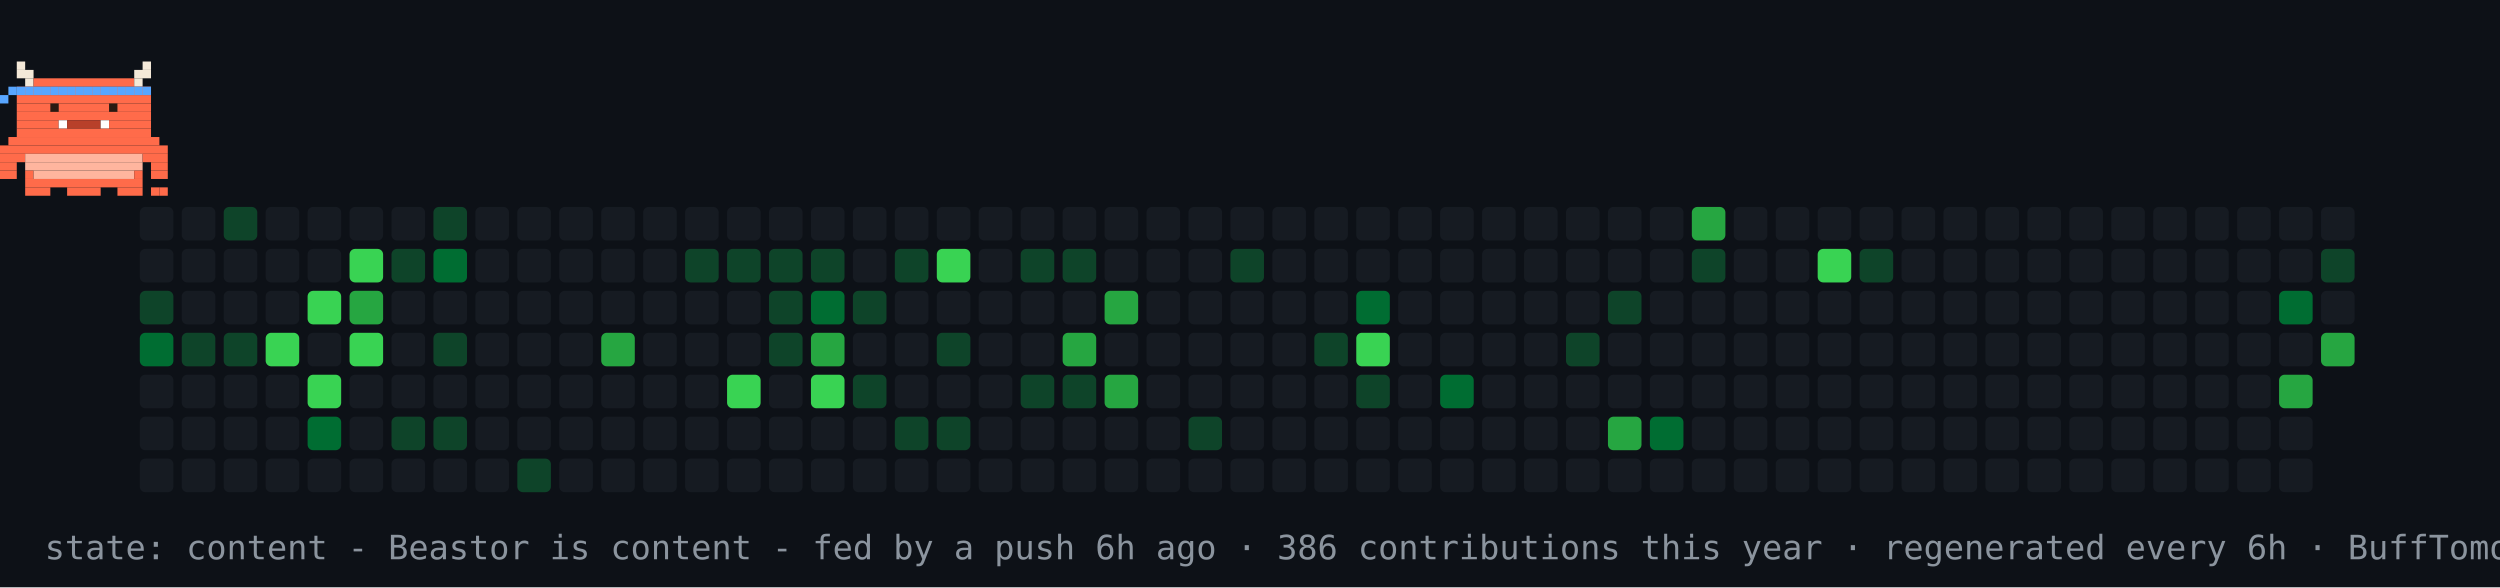
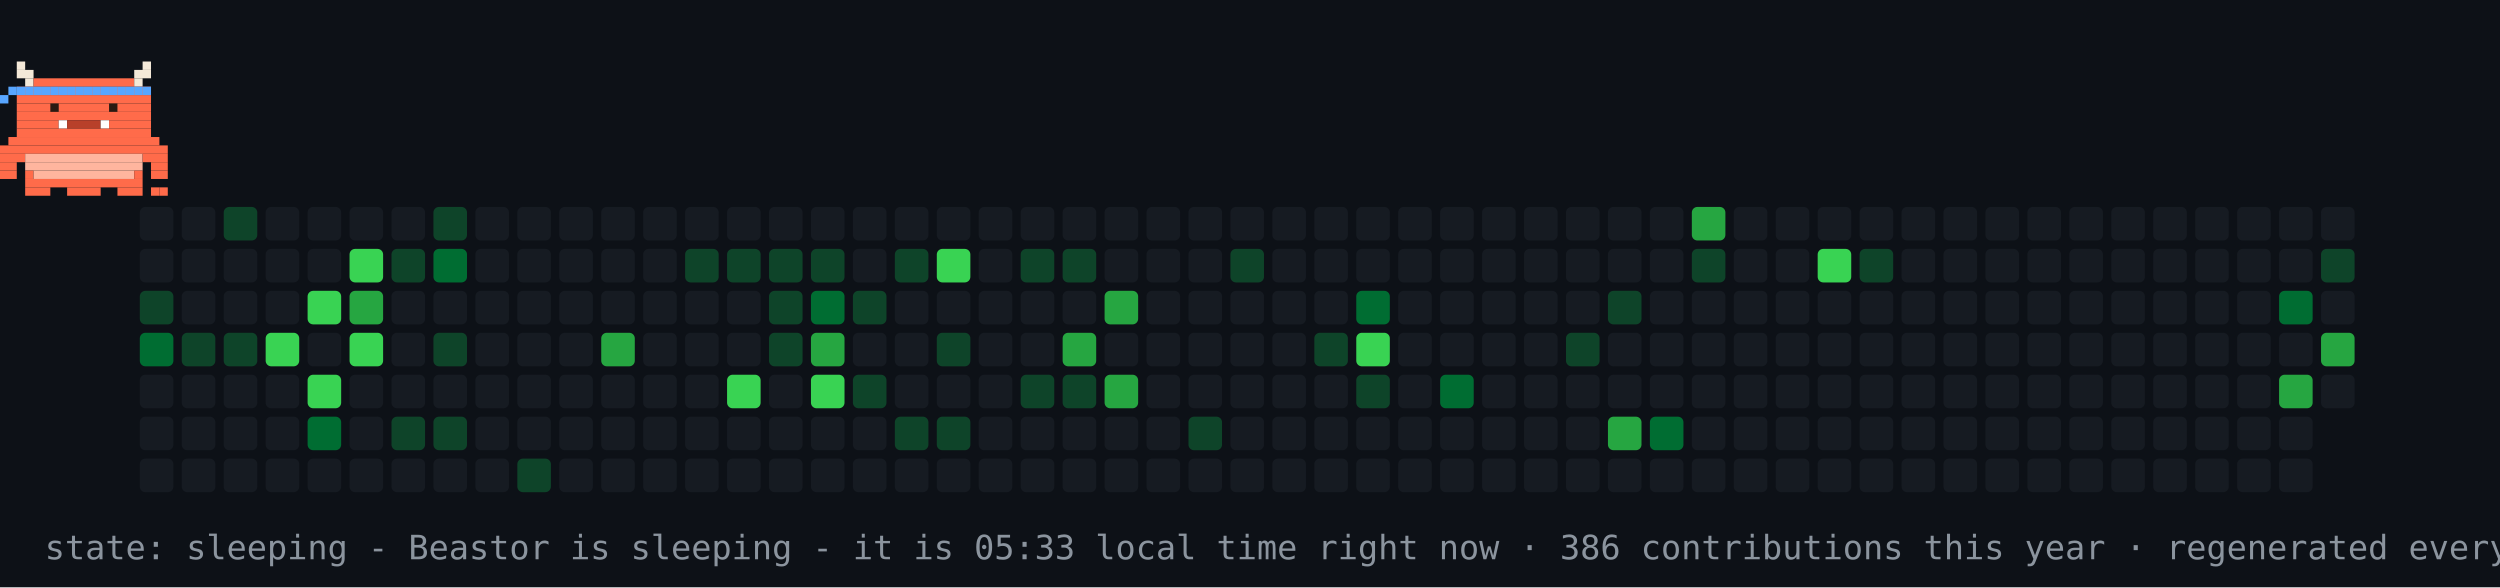
- <svg xmlns="http://www.w3.org/2000/svg" width="894" height="210" viewBox="0 0 894 210" role="img" aria-label="contribution graph Beastor: content">
+ <svg xmlns="http://www.w3.org/2000/svg" width="894" height="210" viewBox="0 0 894 210" role="img" aria-label="contribution graph Beastor: sleeping">
  <rect width="894" height="210" fill="#0d1117" />
  <rect x="50" y="74" width="12" height="12" rx="2" fill="#161b22" />
  <rect x="50" y="89" width="12" height="12" rx="2" fill="#161b22" />
  <rect x="50" y="104" width="12" height="12" rx="2" fill="#0e4429" />
  <rect x="50" y="119" width="12" height="12" rx="2" fill="#006d32" />
  <rect x="50" y="134" width="12" height="12" rx="2" fill="#161b22" />
  <rect x="50" y="149" width="12" height="12" rx="2" fill="#161b22" />
  <rect x="50" y="164" width="12" height="12" rx="2" fill="#161b22" />
  <rect x="65" y="74" width="12" height="12" rx="2" fill="#161b22" />
  <rect x="65" y="89" width="12" height="12" rx="2" fill="#161b22" />
  <rect x="65" y="104" width="12" height="12" rx="2" fill="#161b22" />
  <rect x="65" y="119" width="12" height="12" rx="2" fill="#0e4429" />
  <rect x="65" y="134" width="12" height="12" rx="2" fill="#161b22" />
  <rect x="65" y="149" width="12" height="12" rx="2" fill="#161b22" />
  <rect x="65" y="164" width="12" height="12" rx="2" fill="#161b22" />
  <rect x="80" y="74" width="12" height="12" rx="2" fill="#0e4429" />
  <rect x="80" y="89" width="12" height="12" rx="2" fill="#161b22" />
  <rect x="80" y="104" width="12" height="12" rx="2" fill="#161b22" />
  <rect x="80" y="119" width="12" height="12" rx="2" fill="#0e4429" />
  <rect x="80" y="134" width="12" height="12" rx="2" fill="#161b22" />
  <rect x="80" y="149" width="12" height="12" rx="2" fill="#161b22" />
  <rect x="80" y="164" width="12" height="12" rx="2" fill="#161b22" />
  <rect x="95" y="74" width="12" height="12" rx="2" fill="#161b22" />
  <rect x="95" y="89" width="12" height="12" rx="2" fill="#161b22" />
  <rect x="95" y="104" width="12" height="12" rx="2" fill="#161b22" />
  <rect x="95" y="119" width="12" height="12" rx="2" fill="#39d353" />
  <rect x="95" y="134" width="12" height="12" rx="2" fill="#161b22" />
  <rect x="95" y="149" width="12" height="12" rx="2" fill="#161b22" />
  <rect x="95" y="164" width="12" height="12" rx="2" fill="#161b22" />
  <rect x="110" y="74" width="12" height="12" rx="2" fill="#161b22" />
  <rect x="110" y="89" width="12" height="12" rx="2" fill="#161b22" />
  <rect x="110" y="104" width="12" height="12" rx="2" fill="#39d353" />
  <rect x="110" y="119" width="12" height="12" rx="2" fill="#161b22" />
  <rect x="110" y="134" width="12" height="12" rx="2" fill="#39d353" />
  <rect x="110" y="149" width="12" height="12" rx="2" fill="#006d32" />
  <rect x="110" y="164" width="12" height="12" rx="2" fill="#161b22" />
  <rect x="125" y="74" width="12" height="12" rx="2" fill="#161b22" />
  <rect x="125" y="89" width="12" height="12" rx="2" fill="#39d353" />
  <rect x="125" y="104" width="12" height="12" rx="2" fill="#26a641" />
  <rect x="125" y="119" width="12" height="12" rx="2" fill="#39d353" />
  <rect x="125" y="134" width="12" height="12" rx="2" fill="#161b22" />
  <rect x="125" y="149" width="12" height="12" rx="2" fill="#161b22" />
  <rect x="125" y="164" width="12" height="12" rx="2" fill="#161b22" />
  <rect x="140" y="74" width="12" height="12" rx="2" fill="#161b22" />
  <rect x="140" y="89" width="12" height="12" rx="2" fill="#0e4429" />
  <rect x="140" y="104" width="12" height="12" rx="2" fill="#161b22" />
  <rect x="140" y="119" width="12" height="12" rx="2" fill="#161b22" />
  <rect x="140" y="134" width="12" height="12" rx="2" fill="#161b22" />
  <rect x="140" y="149" width="12" height="12" rx="2" fill="#0e4429" />
  <rect x="140" y="164" width="12" height="12" rx="2" fill="#161b22" />
  <rect x="155" y="74" width="12" height="12" rx="2" fill="#0e4429" />
  <rect x="155" y="89" width="12" height="12" rx="2" fill="#006d32" />
  <rect x="155" y="104" width="12" height="12" rx="2" fill="#161b22" />
  <rect x="155" y="119" width="12" height="12" rx="2" fill="#0e4429" />
  <rect x="155" y="134" width="12" height="12" rx="2" fill="#161b22" />
  <rect x="155" y="149" width="12" height="12" rx="2" fill="#0e4429" />
  <rect x="155" y="164" width="12" height="12" rx="2" fill="#161b22" />
  <rect x="170" y="74" width="12" height="12" rx="2" fill="#161b22" />
  <rect x="170" y="89" width="12" height="12" rx="2" fill="#161b22" />
  <rect x="170" y="104" width="12" height="12" rx="2" fill="#161b22" />
  <rect x="170" y="119" width="12" height="12" rx="2" fill="#161b22" />
  <rect x="170" y="134" width="12" height="12" rx="2" fill="#161b22" />
  <rect x="170" y="149" width="12" height="12" rx="2" fill="#161b22" />
  <rect x="170" y="164" width="12" height="12" rx="2" fill="#161b22" />
  <rect x="185" y="74" width="12" height="12" rx="2" fill="#161b22" />
  <rect x="185" y="89" width="12" height="12" rx="2" fill="#161b22" />
  <rect x="185" y="104" width="12" height="12" rx="2" fill="#161b22" />
  <rect x="185" y="119" width="12" height="12" rx="2" fill="#161b22" />
  <rect x="185" y="134" width="12" height="12" rx="2" fill="#161b22" />
  <rect x="185" y="149" width="12" height="12" rx="2" fill="#161b22" />
  <rect x="185" y="164" width="12" height="12" rx="2" fill="#0e4429" />
  <rect x="200" y="74" width="12" height="12" rx="2" fill="#161b22" />
  <rect x="200" y="89" width="12" height="12" rx="2" fill="#161b22" />
  <rect x="200" y="104" width="12" height="12" rx="2" fill="#161b22" />
  <rect x="200" y="119" width="12" height="12" rx="2" fill="#161b22" />
  <rect x="200" y="134" width="12" height="12" rx="2" fill="#161b22" />
  <rect x="200" y="149" width="12" height="12" rx="2" fill="#161b22" />
  <rect x="200" y="164" width="12" height="12" rx="2" fill="#161b22" />
  <rect x="215" y="74" width="12" height="12" rx="2" fill="#161b22" />
  <rect x="215" y="89" width="12" height="12" rx="2" fill="#161b22" />
  <rect x="215" y="104" width="12" height="12" rx="2" fill="#161b22" />
  <rect x="215" y="119" width="12" height="12" rx="2" fill="#26a641" />
  <rect x="215" y="134" width="12" height="12" rx="2" fill="#161b22" />
  <rect x="215" y="149" width="12" height="12" rx="2" fill="#161b22" />
  <rect x="215" y="164" width="12" height="12" rx="2" fill="#161b22" />
  <rect x="230" y="74" width="12" height="12" rx="2" fill="#161b22" />
  <rect x="230" y="89" width="12" height="12" rx="2" fill="#161b22" />
  <rect x="230" y="104" width="12" height="12" rx="2" fill="#161b22" />
  <rect x="230" y="119" width="12" height="12" rx="2" fill="#161b22" />
  <rect x="230" y="134" width="12" height="12" rx="2" fill="#161b22" />
  <rect x="230" y="149" width="12" height="12" rx="2" fill="#161b22" />
  <rect x="230" y="164" width="12" height="12" rx="2" fill="#161b22" />
  <rect x="245" y="74" width="12" height="12" rx="2" fill="#161b22" />
  <rect x="245" y="89" width="12" height="12" rx="2" fill="#0e4429" />
  <rect x="245" y="104" width="12" height="12" rx="2" fill="#161b22" />
  <rect x="245" y="119" width="12" height="12" rx="2" fill="#161b22" />
  <rect x="245" y="134" width="12" height="12" rx="2" fill="#161b22" />
  <rect x="245" y="149" width="12" height="12" rx="2" fill="#161b22" />
  <rect x="245" y="164" width="12" height="12" rx="2" fill="#161b22" />
  <rect x="260" y="74" width="12" height="12" rx="2" fill="#161b22" />
  <rect x="260" y="89" width="12" height="12" rx="2" fill="#0e4429" />
  <rect x="260" y="104" width="12" height="12" rx="2" fill="#161b22" />
  <rect x="260" y="119" width="12" height="12" rx="2" fill="#161b22" />
  <rect x="260" y="134" width="12" height="12" rx="2" fill="#39d353" />
  <rect x="260" y="149" width="12" height="12" rx="2" fill="#161b22" />
  <rect x="260" y="164" width="12" height="12" rx="2" fill="#161b22" />
  <rect x="275" y="74" width="12" height="12" rx="2" fill="#161b22" />
  <rect x="275" y="89" width="12" height="12" rx="2" fill="#0e4429" />
  <rect x="275" y="104" width="12" height="12" rx="2" fill="#0e4429" />
  <rect x="275" y="119" width="12" height="12" rx="2" fill="#0e4429" />
  <rect x="275" y="134" width="12" height="12" rx="2" fill="#161b22" />
  <rect x="275" y="149" width="12" height="12" rx="2" fill="#161b22" />
  <rect x="275" y="164" width="12" height="12" rx="2" fill="#161b22" />
  <rect x="290" y="74" width="12" height="12" rx="2" fill="#161b22" />
  <rect x="290" y="89" width="12" height="12" rx="2" fill="#0e4429" />
  <rect x="290" y="104" width="12" height="12" rx="2" fill="#006d32" />
  <rect x="290" y="119" width="12" height="12" rx="2" fill="#26a641" />
  <rect x="290" y="134" width="12" height="12" rx="2" fill="#39d353" />
  <rect x="290" y="149" width="12" height="12" rx="2" fill="#161b22" />
  <rect x="290" y="164" width="12" height="12" rx="2" fill="#161b22" />
  <rect x="305" y="74" width="12" height="12" rx="2" fill="#161b22" />
  <rect x="305" y="89" width="12" height="12" rx="2" fill="#161b22" />
  <rect x="305" y="104" width="12" height="12" rx="2" fill="#0e4429" />
  <rect x="305" y="119" width="12" height="12" rx="2" fill="#161b22" />
  <rect x="305" y="134" width="12" height="12" rx="2" fill="#0e4429" />
  <rect x="305" y="149" width="12" height="12" rx="2" fill="#161b22" />
  <rect x="305" y="164" width="12" height="12" rx="2" fill="#161b22" />
  <rect x="320" y="74" width="12" height="12" rx="2" fill="#161b22" />
  <rect x="320" y="89" width="12" height="12" rx="2" fill="#0e4429" />
  <rect x="320" y="104" width="12" height="12" rx="2" fill="#161b22" />
  <rect x="320" y="119" width="12" height="12" rx="2" fill="#161b22" />
  <rect x="320" y="134" width="12" height="12" rx="2" fill="#161b22" />
  <rect x="320" y="149" width="12" height="12" rx="2" fill="#0e4429" />
  <rect x="320" y="164" width="12" height="12" rx="2" fill="#161b22" />
  <rect x="335" y="74" width="12" height="12" rx="2" fill="#161b22" />
  <rect x="335" y="89" width="12" height="12" rx="2" fill="#39d353" />
  <rect x="335" y="104" width="12" height="12" rx="2" fill="#161b22" />
  <rect x="335" y="119" width="12" height="12" rx="2" fill="#0e4429" />
  <rect x="335" y="134" width="12" height="12" rx="2" fill="#161b22" />
  <rect x="335" y="149" width="12" height="12" rx="2" fill="#0e4429" />
  <rect x="335" y="164" width="12" height="12" rx="2" fill="#161b22" />
  <rect x="350" y="74" width="12" height="12" rx="2" fill="#161b22" />
  <rect x="350" y="89" width="12" height="12" rx="2" fill="#161b22" />
  <rect x="350" y="104" width="12" height="12" rx="2" fill="#161b22" />
  <rect x="350" y="119" width="12" height="12" rx="2" fill="#161b22" />
  <rect x="350" y="134" width="12" height="12" rx="2" fill="#161b22" />
  <rect x="350" y="149" width="12" height="12" rx="2" fill="#161b22" />
  <rect x="350" y="164" width="12" height="12" rx="2" fill="#161b22" />
  <rect x="365" y="74" width="12" height="12" rx="2" fill="#161b22" />
  <rect x="365" y="89" width="12" height="12" rx="2" fill="#0e4429" />
  <rect x="365" y="104" width="12" height="12" rx="2" fill="#161b22" />
  <rect x="365" y="119" width="12" height="12" rx="2" fill="#161b22" />
  <rect x="365" y="134" width="12" height="12" rx="2" fill="#0e4429" />
  <rect x="365" y="149" width="12" height="12" rx="2" fill="#161b22" />
  <rect x="365" y="164" width="12" height="12" rx="2" fill="#161b22" />
  <rect x="380" y="74" width="12" height="12" rx="2" fill="#161b22" />
  <rect x="380" y="89" width="12" height="12" rx="2" fill="#0e4429" />
  <rect x="380" y="104" width="12" height="12" rx="2" fill="#161b22" />
  <rect x="380" y="119" width="12" height="12" rx="2" fill="#26a641" />
  <rect x="380" y="134" width="12" height="12" rx="2" fill="#0e4429" />
  <rect x="380" y="149" width="12" height="12" rx="2" fill="#161b22" />
  <rect x="380" y="164" width="12" height="12" rx="2" fill="#161b22" />
  <rect x="395" y="74" width="12" height="12" rx="2" fill="#161b22" />
  <rect x="395" y="89" width="12" height="12" rx="2" fill="#161b22" />
  <rect x="395" y="104" width="12" height="12" rx="2" fill="#26a641" />
  <rect x="395" y="119" width="12" height="12" rx="2" fill="#161b22" />
  <rect x="395" y="134" width="12" height="12" rx="2" fill="#26a641" />
  <rect x="395" y="149" width="12" height="12" rx="2" fill="#161b22" />
  <rect x="395" y="164" width="12" height="12" rx="2" fill="#161b22" />
  <rect x="410" y="74" width="12" height="12" rx="2" fill="#161b22" />
  <rect x="410" y="89" width="12" height="12" rx="2" fill="#161b22" />
  <rect x="410" y="104" width="12" height="12" rx="2" fill="#161b22" />
  <rect x="410" y="119" width="12" height="12" rx="2" fill="#161b22" />
  <rect x="410" y="134" width="12" height="12" rx="2" fill="#161b22" />
  <rect x="410" y="149" width="12" height="12" rx="2" fill="#161b22" />
  <rect x="410" y="164" width="12" height="12" rx="2" fill="#161b22" />
  <rect x="425" y="74" width="12" height="12" rx="2" fill="#161b22" />
  <rect x="425" y="89" width="12" height="12" rx="2" fill="#161b22" />
  <rect x="425" y="104" width="12" height="12" rx="2" fill="#161b22" />
  <rect x="425" y="119" width="12" height="12" rx="2" fill="#161b22" />
  <rect x="425" y="134" width="12" height="12" rx="2" fill="#161b22" />
  <rect x="425" y="149" width="12" height="12" rx="2" fill="#0e4429" />
  <rect x="425" y="164" width="12" height="12" rx="2" fill="#161b22" />
  <rect x="440" y="74" width="12" height="12" rx="2" fill="#161b22" />
  <rect x="440" y="89" width="12" height="12" rx="2" fill="#0e4429" />
  <rect x="440" y="104" width="12" height="12" rx="2" fill="#161b22" />
  <rect x="440" y="119" width="12" height="12" rx="2" fill="#161b22" />
  <rect x="440" y="134" width="12" height="12" rx="2" fill="#161b22" />
  <rect x="440" y="149" width="12" height="12" rx="2" fill="#161b22" />
  <rect x="440" y="164" width="12" height="12" rx="2" fill="#161b22" />
  <rect x="455" y="74" width="12" height="12" rx="2" fill="#161b22" />
  <rect x="455" y="89" width="12" height="12" rx="2" fill="#161b22" />
  <rect x="455" y="104" width="12" height="12" rx="2" fill="#161b22" />
  <rect x="455" y="119" width="12" height="12" rx="2" fill="#161b22" />
  <rect x="455" y="134" width="12" height="12" rx="2" fill="#161b22" />
  <rect x="455" y="149" width="12" height="12" rx="2" fill="#161b22" />
  <rect x="455" y="164" width="12" height="12" rx="2" fill="#161b22" />
  <rect x="470" y="74" width="12" height="12" rx="2" fill="#161b22" />
  <rect x="470" y="89" width="12" height="12" rx="2" fill="#161b22" />
  <rect x="470" y="104" width="12" height="12" rx="2" fill="#161b22" />
  <rect x="470" y="119" width="12" height="12" rx="2" fill="#0e4429" />
  <rect x="470" y="134" width="12" height="12" rx="2" fill="#161b22" />
  <rect x="470" y="149" width="12" height="12" rx="2" fill="#161b22" />
  <rect x="470" y="164" width="12" height="12" rx="2" fill="#161b22" />
  <rect x="485" y="74" width="12" height="12" rx="2" fill="#161b22" />
  <rect x="485" y="89" width="12" height="12" rx="2" fill="#161b22" />
  <rect x="485" y="104" width="12" height="12" rx="2" fill="#006d32" />
  <rect x="485" y="119" width="12" height="12" rx="2" fill="#39d353" />
  <rect x="485" y="134" width="12" height="12" rx="2" fill="#0e4429" />
  <rect x="485" y="149" width="12" height="12" rx="2" fill="#161b22" />
  <rect x="485" y="164" width="12" height="12" rx="2" fill="#161b22" />
  <rect x="500" y="74" width="12" height="12" rx="2" fill="#161b22" />
  <rect x="500" y="89" width="12" height="12" rx="2" fill="#161b22" />
  <rect x="500" y="104" width="12" height="12" rx="2" fill="#161b22" />
  <rect x="500" y="119" width="12" height="12" rx="2" fill="#161b22" />
  <rect x="500" y="134" width="12" height="12" rx="2" fill="#161b22" />
  <rect x="500" y="149" width="12" height="12" rx="2" fill="#161b22" />
  <rect x="500" y="164" width="12" height="12" rx="2" fill="#161b22" />
  <rect x="515" y="74" width="12" height="12" rx="2" fill="#161b22" />
  <rect x="515" y="89" width="12" height="12" rx="2" fill="#161b22" />
  <rect x="515" y="104" width="12" height="12" rx="2" fill="#161b22" />
  <rect x="515" y="119" width="12" height="12" rx="2" fill="#161b22" />
  <rect x="515" y="134" width="12" height="12" rx="2" fill="#006d32" />
  <rect x="515" y="149" width="12" height="12" rx="2" fill="#161b22" />
  <rect x="515" y="164" width="12" height="12" rx="2" fill="#161b22" />
  <rect x="530" y="74" width="12" height="12" rx="2" fill="#161b22" />
  <rect x="530" y="89" width="12" height="12" rx="2" fill="#161b22" />
  <rect x="530" y="104" width="12" height="12" rx="2" fill="#161b22" />
  <rect x="530" y="119" width="12" height="12" rx="2" fill="#161b22" />
  <rect x="530" y="134" width="12" height="12" rx="2" fill="#161b22" />
  <rect x="530" y="149" width="12" height="12" rx="2" fill="#161b22" />
  <rect x="530" y="164" width="12" height="12" rx="2" fill="#161b22" />
  <rect x="545" y="74" width="12" height="12" rx="2" fill="#161b22" />
  <rect x="545" y="89" width="12" height="12" rx="2" fill="#161b22" />
  <rect x="545" y="104" width="12" height="12" rx="2" fill="#161b22" />
  <rect x="545" y="119" width="12" height="12" rx="2" fill="#161b22" />
  <rect x="545" y="134" width="12" height="12" rx="2" fill="#161b22" />
  <rect x="545" y="149" width="12" height="12" rx="2" fill="#161b22" />
  <rect x="545" y="164" width="12" height="12" rx="2" fill="#161b22" />
  <rect x="560" y="74" width="12" height="12" rx="2" fill="#161b22" />
  <rect x="560" y="89" width="12" height="12" rx="2" fill="#161b22" />
  <rect x="560" y="104" width="12" height="12" rx="2" fill="#161b22" />
  <rect x="560" y="119" width="12" height="12" rx="2" fill="#0e4429" />
  <rect x="560" y="134" width="12" height="12" rx="2" fill="#161b22" />
  <rect x="560" y="149" width="12" height="12" rx="2" fill="#161b22" />
  <rect x="560" y="164" width="12" height="12" rx="2" fill="#161b22" />
  <rect x="575" y="74" width="12" height="12" rx="2" fill="#161b22" />
  <rect x="575" y="89" width="12" height="12" rx="2" fill="#161b22" />
  <rect x="575" y="104" width="12" height="12" rx="2" fill="#0e4429" />
  <rect x="575" y="119" width="12" height="12" rx="2" fill="#161b22" />
  <rect x="575" y="134" width="12" height="12" rx="2" fill="#161b22" />
  <rect x="575" y="149" width="12" height="12" rx="2" fill="#26a641" />
  <rect x="575" y="164" width="12" height="12" rx="2" fill="#161b22" />
  <rect x="590" y="74" width="12" height="12" rx="2" fill="#161b22" />
  <rect x="590" y="89" width="12" height="12" rx="2" fill="#161b22" />
  <rect x="590" y="104" width="12" height="12" rx="2" fill="#161b22" />
  <rect x="590" y="119" width="12" height="12" rx="2" fill="#161b22" />
  <rect x="590" y="134" width="12" height="12" rx="2" fill="#161b22" />
  <rect x="590" y="149" width="12" height="12" rx="2" fill="#006d32" />
  <rect x="590" y="164" width="12" height="12" rx="2" fill="#161b22" />
  <rect x="605" y="74" width="12" height="12" rx="2" fill="#26a641" />
  <rect x="605" y="89" width="12" height="12" rx="2" fill="#0e4429" />
  <rect x="605" y="104" width="12" height="12" rx="2" fill="#161b22" />
  <rect x="605" y="119" width="12" height="12" rx="2" fill="#161b22" />
  <rect x="605" y="134" width="12" height="12" rx="2" fill="#161b22" />
  <rect x="605" y="149" width="12" height="12" rx="2" fill="#161b22" />
  <rect x="605" y="164" width="12" height="12" rx="2" fill="#161b22" />
  <rect x="620" y="74" width="12" height="12" rx="2" fill="#161b22" />
  <rect x="620" y="89" width="12" height="12" rx="2" fill="#161b22" />
  <rect x="620" y="104" width="12" height="12" rx="2" fill="#161b22" />
  <rect x="620" y="119" width="12" height="12" rx="2" fill="#161b22" />
  <rect x="620" y="134" width="12" height="12" rx="2" fill="#161b22" />
  <rect x="620" y="149" width="12" height="12" rx="2" fill="#161b22" />
  <rect x="620" y="164" width="12" height="12" rx="2" fill="#161b22" />
  <rect x="635" y="74" width="12" height="12" rx="2" fill="#161b22" />
  <rect x="635" y="89" width="12" height="12" rx="2" fill="#161b22" />
  <rect x="635" y="104" width="12" height="12" rx="2" fill="#161b22" />
  <rect x="635" y="119" width="12" height="12" rx="2" fill="#161b22" />
  <rect x="635" y="134" width="12" height="12" rx="2" fill="#161b22" />
  <rect x="635" y="149" width="12" height="12" rx="2" fill="#161b22" />
  <rect x="635" y="164" width="12" height="12" rx="2" fill="#161b22" />
  <rect x="650" y="74" width="12" height="12" rx="2" fill="#161b22" />
  <rect x="650" y="89" width="12" height="12" rx="2" fill="#39d353" />
  <rect x="650" y="104" width="12" height="12" rx="2" fill="#161b22" />
  <rect x="650" y="119" width="12" height="12" rx="2" fill="#161b22" />
  <rect x="650" y="134" width="12" height="12" rx="2" fill="#161b22" />
  <rect x="650" y="149" width="12" height="12" rx="2" fill="#161b22" />
  <rect x="650" y="164" width="12" height="12" rx="2" fill="#161b22" />
  <rect x="665" y="74" width="12" height="12" rx="2" fill="#161b22" />
  <rect x="665" y="89" width="12" height="12" rx="2" fill="#0e4429" />
  <rect x="665" y="104" width="12" height="12" rx="2" fill="#161b22" />
  <rect x="665" y="119" width="12" height="12" rx="2" fill="#161b22" />
  <rect x="665" y="134" width="12" height="12" rx="2" fill="#161b22" />
  <rect x="665" y="149" width="12" height="12" rx="2" fill="#161b22" />
  <rect x="665" y="164" width="12" height="12" rx="2" fill="#161b22" />
  <rect x="680" y="74" width="12" height="12" rx="2" fill="#161b22" />
  <rect x="680" y="89" width="12" height="12" rx="2" fill="#161b22" />
  <rect x="680" y="104" width="12" height="12" rx="2" fill="#161b22" />
  <rect x="680" y="119" width="12" height="12" rx="2" fill="#161b22" />
  <rect x="680" y="134" width="12" height="12" rx="2" fill="#161b22" />
  <rect x="680" y="149" width="12" height="12" rx="2" fill="#161b22" />
  <rect x="680" y="164" width="12" height="12" rx="2" fill="#161b22" />
  <rect x="695" y="74" width="12" height="12" rx="2" fill="#161b22" />
  <rect x="695" y="89" width="12" height="12" rx="2" fill="#161b22" />
  <rect x="695" y="104" width="12" height="12" rx="2" fill="#161b22" />
  <rect x="695" y="119" width="12" height="12" rx="2" fill="#161b22" />
  <rect x="695" y="134" width="12" height="12" rx="2" fill="#161b22" />
  <rect x="695" y="149" width="12" height="12" rx="2" fill="#161b22" />
  <rect x="695" y="164" width="12" height="12" rx="2" fill="#161b22" />
  <rect x="710" y="74" width="12" height="12" rx="2" fill="#161b22" />
  <rect x="710" y="89" width="12" height="12" rx="2" fill="#161b22" />
  <rect x="710" y="104" width="12" height="12" rx="2" fill="#161b22" />
  <rect x="710" y="119" width="12" height="12" rx="2" fill="#161b22" />
  <rect x="710" y="134" width="12" height="12" rx="2" fill="#161b22" />
  <rect x="710" y="149" width="12" height="12" rx="2" fill="#161b22" />
  <rect x="710" y="164" width="12" height="12" rx="2" fill="#161b22" />
  <rect x="725" y="74" width="12" height="12" rx="2" fill="#161b22" />
  <rect x="725" y="89" width="12" height="12" rx="2" fill="#161b22" />
  <rect x="725" y="104" width="12" height="12" rx="2" fill="#161b22" />
  <rect x="725" y="119" width="12" height="12" rx="2" fill="#161b22" />
  <rect x="725" y="134" width="12" height="12" rx="2" fill="#161b22" />
  <rect x="725" y="149" width="12" height="12" rx="2" fill="#161b22" />
  <rect x="725" y="164" width="12" height="12" rx="2" fill="#161b22" />
  <rect x="740" y="74" width="12" height="12" rx="2" fill="#161b22" />
  <rect x="740" y="89" width="12" height="12" rx="2" fill="#161b22" />
  <rect x="740" y="104" width="12" height="12" rx="2" fill="#161b22" />
  <rect x="740" y="119" width="12" height="12" rx="2" fill="#161b22" />
  <rect x="740" y="134" width="12" height="12" rx="2" fill="#161b22" />
  <rect x="740" y="149" width="12" height="12" rx="2" fill="#161b22" />
  <rect x="740" y="164" width="12" height="12" rx="2" fill="#161b22" />
  <rect x="755" y="74" width="12" height="12" rx="2" fill="#161b22" />
  <rect x="755" y="89" width="12" height="12" rx="2" fill="#161b22" />
  <rect x="755" y="104" width="12" height="12" rx="2" fill="#161b22" />
  <rect x="755" y="119" width="12" height="12" rx="2" fill="#161b22" />
  <rect x="755" y="134" width="12" height="12" rx="2" fill="#161b22" />
  <rect x="755" y="149" width="12" height="12" rx="2" fill="#161b22" />
  <rect x="755" y="164" width="12" height="12" rx="2" fill="#161b22" />
  <rect x="770" y="74" width="12" height="12" rx="2" fill="#161b22" />
  <rect x="770" y="89" width="12" height="12" rx="2" fill="#161b22" />
  <rect x="770" y="104" width="12" height="12" rx="2" fill="#161b22" />
  <rect x="770" y="119" width="12" height="12" rx="2" fill="#161b22" />
  <rect x="770" y="134" width="12" height="12" rx="2" fill="#161b22" />
  <rect x="770" y="149" width="12" height="12" rx="2" fill="#161b22" />
  <rect x="770" y="164" width="12" height="12" rx="2" fill="#161b22" />
  <rect x="785" y="74" width="12" height="12" rx="2" fill="#161b22" />
  <rect x="785" y="89" width="12" height="12" rx="2" fill="#161b22" />
  <rect x="785" y="104" width="12" height="12" rx="2" fill="#161b22" />
  <rect x="785" y="119" width="12" height="12" rx="2" fill="#161b22" />
  <rect x="785" y="134" width="12" height="12" rx="2" fill="#161b22" />
  <rect x="785" y="149" width="12" height="12" rx="2" fill="#161b22" />
  <rect x="785" y="164" width="12" height="12" rx="2" fill="#161b22" />
  <rect x="800" y="74" width="12" height="12" rx="2" fill="#161b22" />
  <rect x="800" y="89" width="12" height="12" rx="2" fill="#161b22" />
  <rect x="800" y="104" width="12" height="12" rx="2" fill="#161b22" />
  <rect x="800" y="119" width="12" height="12" rx="2" fill="#161b22" />
  <rect x="800" y="134" width="12" height="12" rx="2" fill="#161b22" />
  <rect x="800" y="149" width="12" height="12" rx="2" fill="#161b22" />
  <rect x="800" y="164" width="12" height="12" rx="2" fill="#161b22" />
  <rect x="815" y="74" width="12" height="12" rx="2" fill="#161b22" />
  <rect x="815" y="89" width="12" height="12" rx="2" fill="#161b22" />
  <rect x="815" y="104" width="12" height="12" rx="2" fill="#006d32" />
  <rect x="815" y="119" width="12" height="12" rx="2" fill="#161b22" />
  <rect x="815" y="134" width="12" height="12" rx="2" fill="#26a641" />
  <rect x="815" y="149" width="12" height="12" rx="2" fill="#161b22" />
  <rect x="815" y="164" width="12" height="12" rx="2" fill="#161b22" />
  <rect x="830" y="74" width="12" height="12" rx="2" fill="#161b22" />
  <rect x="830" y="89" width="12" height="12" rx="2" fill="#0e4429" />
  <rect x="830" y="104" width="12" height="12" rx="2" fill="#161b22" />
  <rect x="830" y="119" width="12" height="12" rx="2" fill="#26a641" />
+   <rect x="830" y="134" width="12" height="12" rx="2" fill="#161b22" />
  <g>
    <animateTransform attributeName="transform" type="translate" values="50 0;779 0;779 0;50 0;50 0" keyTimes="0;0.45;0.5;0.95;1" dur="30s" repeatCount="indefinite" />
    <g>
      <animateTransform attributeName="transform" type="translate" values="0 0;0 -4;0 0" keyTimes="0;0.5;1" dur="0.9s" repeatCount="indefinite" />
      <rect x="6" y="22" width="3" height="3" fill="#F4E9D8" />
      <rect x="51" y="22" width="3" height="3" fill="#F4E9D8" />
      <rect x="6" y="25" width="6" height="3" fill="#F4E9D8" />
      <rect x="48" y="25" width="6" height="3" fill="#F4E9D8" />
      <rect x="9" y="28" width="3" height="3" fill="#F4E9D8" />
      <rect x="12" y="28" width="36" height="3" fill="#FF6B4A" />
      <rect x="48" y="28" width="3" height="3" fill="#F4E9D8" />
      <rect x="6" y="31" width="48" height="3" fill="#FF6B4A" />
      <rect x="6" y="34" width="48" height="3" fill="#FF6B4A" />
      <rect x="6" y="37" width="48" height="3" fill="#FF6B4A" />
      <rect x="6" y="40" width="48" height="3" fill="#FF6B4A" />
      <rect x="6" y="43" width="15" height="3" fill="#FF6B4A" />
      <rect x="21" y="43" width="3" height="3" fill="#FFFFFF" />
      <rect x="24" y="43" width="12" height="3" fill="#B8402A" />
      <rect x="36" y="43" width="3" height="3" fill="#FFFFFF" />
      <rect x="39" y="43" width="15" height="3" fill="#FF6B4A" />
      <rect x="6" y="46" width="48" height="3" fill="#FF6B4A" />
      <rect x="3" y="49" width="54" height="3" fill="#FF6B4A" />
      <rect x="0" y="52" width="60" height="3" fill="#FF6B4A" />
      <rect x="0" y="55" width="9" height="3" fill="#FF6B4A" />
      <rect x="9" y="55" width="42" height="3" fill="#FFB59E" />
      <rect x="51" y="55" width="9" height="3" fill="#FF6B4A" />
      <rect x="0" y="58" width="6" height="3" fill="#FF6B4A" />
      <rect x="9" y="58" width="42" height="3" fill="#FFB59E" />
      <rect x="54" y="58" width="6" height="3" fill="#FF6B4A" />
      <rect x="0" y="61" width="6" height="3" fill="#FF6B4A" />
      <rect x="9" y="61" width="3" height="3" fill="#FF6B4A" />
      <rect x="12" y="61" width="36" height="3" fill="#FFB59E" />
      <rect x="48" y="61" width="3" height="3" fill="#FF6B4A" />
      <rect x="54" y="61" width="6" height="3" fill="#FF6B4A" />
      <rect x="9" y="64" width="42" height="3" fill="#FF6B4A" />
      <rect x="9" y="67" width="9" height="3" fill="#FF6B4A" />
      <rect x="24" y="67" width="12" height="3" fill="#FF6B4A" />
      <rect x="42" y="67" width="9" height="3" fill="#FF6B4A" />
      <rect x="6" y="31" width="3" height="3" fill="#58a6ff" />
      <rect x="9" y="31" width="3" height="3" fill="#58a6ff" />
      <rect x="12" y="31" width="3" height="3" fill="#58a6ff" />
      <rect x="15" y="31" width="3" height="3" fill="#58a6ff" />
      <rect x="18" y="31" width="3" height="3" fill="#58a6ff" />
      <rect x="21" y="31" width="3" height="3" fill="#58a6ff" />
      <rect x="24" y="31" width="3" height="3" fill="#58a6ff" />
      <rect x="27" y="31" width="3" height="3" fill="#58a6ff" />
      <rect x="30" y="31" width="3" height="3" fill="#58a6ff" />
      <rect x="33" y="31" width="3" height="3" fill="#58a6ff" />
      <rect x="36" y="31" width="3" height="3" fill="#58a6ff" />
      <rect x="39" y="31" width="3" height="3" fill="#58a6ff" />
      <rect x="42" y="31" width="3" height="3" fill="#58a6ff" />
      <rect x="45" y="31" width="3" height="3" fill="#58a6ff" />
      <rect x="48" y="31" width="3" height="3" fill="#58a6ff" />
      <rect x="51" y="31" width="3" height="3" fill="#58a6ff" />
      <rect x="3" y="31" width="3" height="3" fill="#58a6ff" />
      <rect x="0" y="34" width="3" height="3" fill="#58a6ff" />
      <rect x="54" y="67" width="3" height="3" fill="#FF6B4A" />
      <rect x="57" y="67" width="3" height="3" fill="#FF6B4A" />
      <g>
        <animate attributeName="opacity" values="1;0;1" keyTimes="0;0.96;1" calcMode="discrete" dur="4s" repeatCount="indefinite" />
        <rect x="18" y="37" width="3" height="3" fill="#2A1A12" />
        <rect x="39" y="37" width="3" height="3" fill="#2A1A12" />
      </g>
      <g opacity="0">
        <animate attributeName="opacity" values="0;1;0" keyTimes="0;0.96;1" calcMode="discrete" dur="4s" repeatCount="indefinite" />
        <rect x="18" y="37" width="3" height="3" fill="#FF6B4A" />
        <rect x="39" y="37" width="3" height="3" fill="#FF6B4A" />
      </g>
-       <g opacity="0">
-         <animateTransform attributeName="transform" type="translate" values="0 0;4 -12" dur="2.4s" begin="0.6s" repeatCount="indefinite" />
-         <animate attributeName="opacity" values="0;1;1;0" keyTimes="0;0.2;0.7;1" dur="2.4s" begin="0.6s" repeatCount="indefinite" />
-         <rect x="26" y="10" width="2" height="2" fill="#ff7b72" />
-         <rect x="30" y="10" width="2" height="2" fill="#ff7b72" />
-         <rect x="24" y="12" width="10" height="2" fill="#ff7b72" />
-         <rect x="24" y="14" width="10" height="2" fill="#ff7b72" />
-         <rect x="26" y="16" width="6" height="2" fill="#ff7b72" />
-         <rect x="28" y="18" width="2" height="2" fill="#ff7b72" />
-       </g>
-       <g opacity="0">
-         <animateTransform attributeName="transform" type="translate" values="0 0;4 -12" dur="2.4s" begin="2.1s" repeatCount="indefinite" />
-         <animate attributeName="opacity" values="0;1;1;0" keyTimes="0;0.2;0.7;1" dur="2.4s" begin="2.1s" repeatCount="indefinite" />
-         <rect x="35" y="10" width="2" height="2" fill="#ff7b72" />
-         <rect x="39" y="10" width="2" height="2" fill="#ff7b72" />
-         <rect x="33" y="12" width="10" height="2" fill="#ff7b72" />
-         <rect x="33" y="14" width="10" height="2" fill="#ff7b72" />
-         <rect x="35" y="16" width="6" height="2" fill="#ff7b72" />
-         <rect x="37" y="18" width="2" height="2" fill="#ff7b72" />
-       </g>
    </g>
  </g>
-   <text x="16" y="200" font-family="monospace" font-size="12" fill="#8b949e">state: content - Beastor is content - fed by a push 6h ago · 386 contributions this year · regenerated every 6h · BuffTomo, based on YourTomo by prsdx</text>
+   <text x="16" y="200" font-family="monospace" font-size="12" fill="#8b949e">state: sleeping - Beastor is sleeping - it is 05:33 local time right now · 386 contributions this year · regenerated every 6h · BuffTomo, based on YourTomo by prsdx</text>
</svg>
